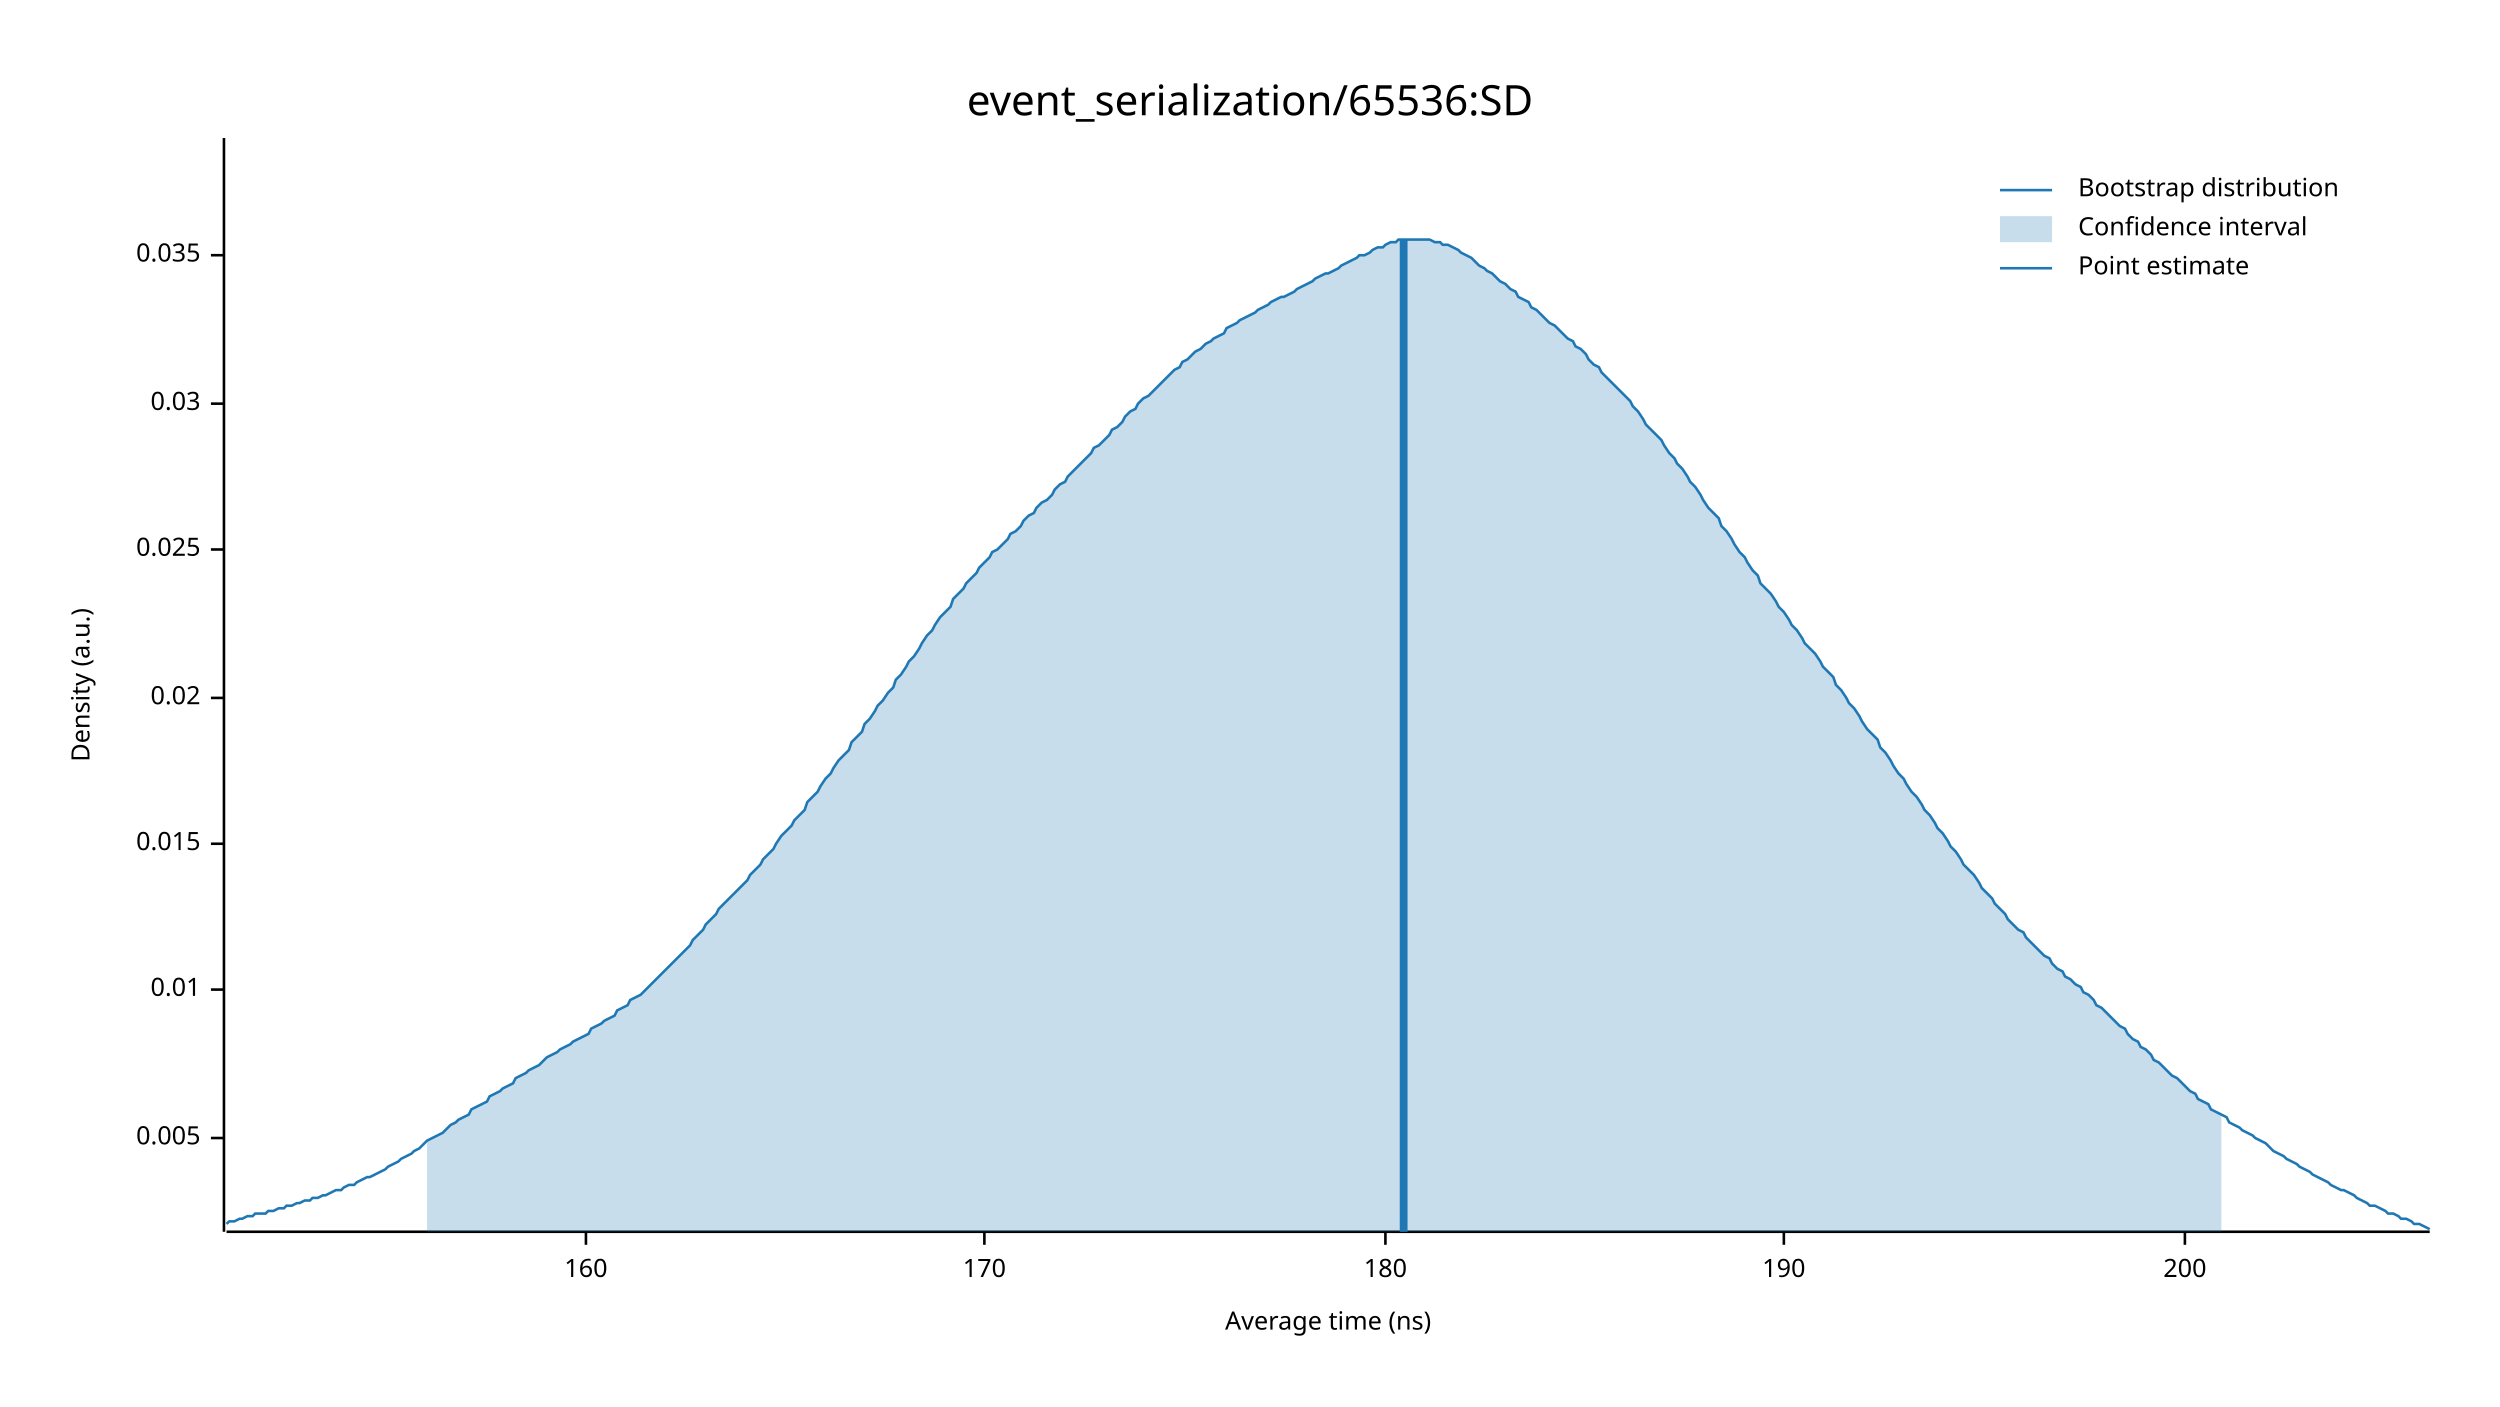
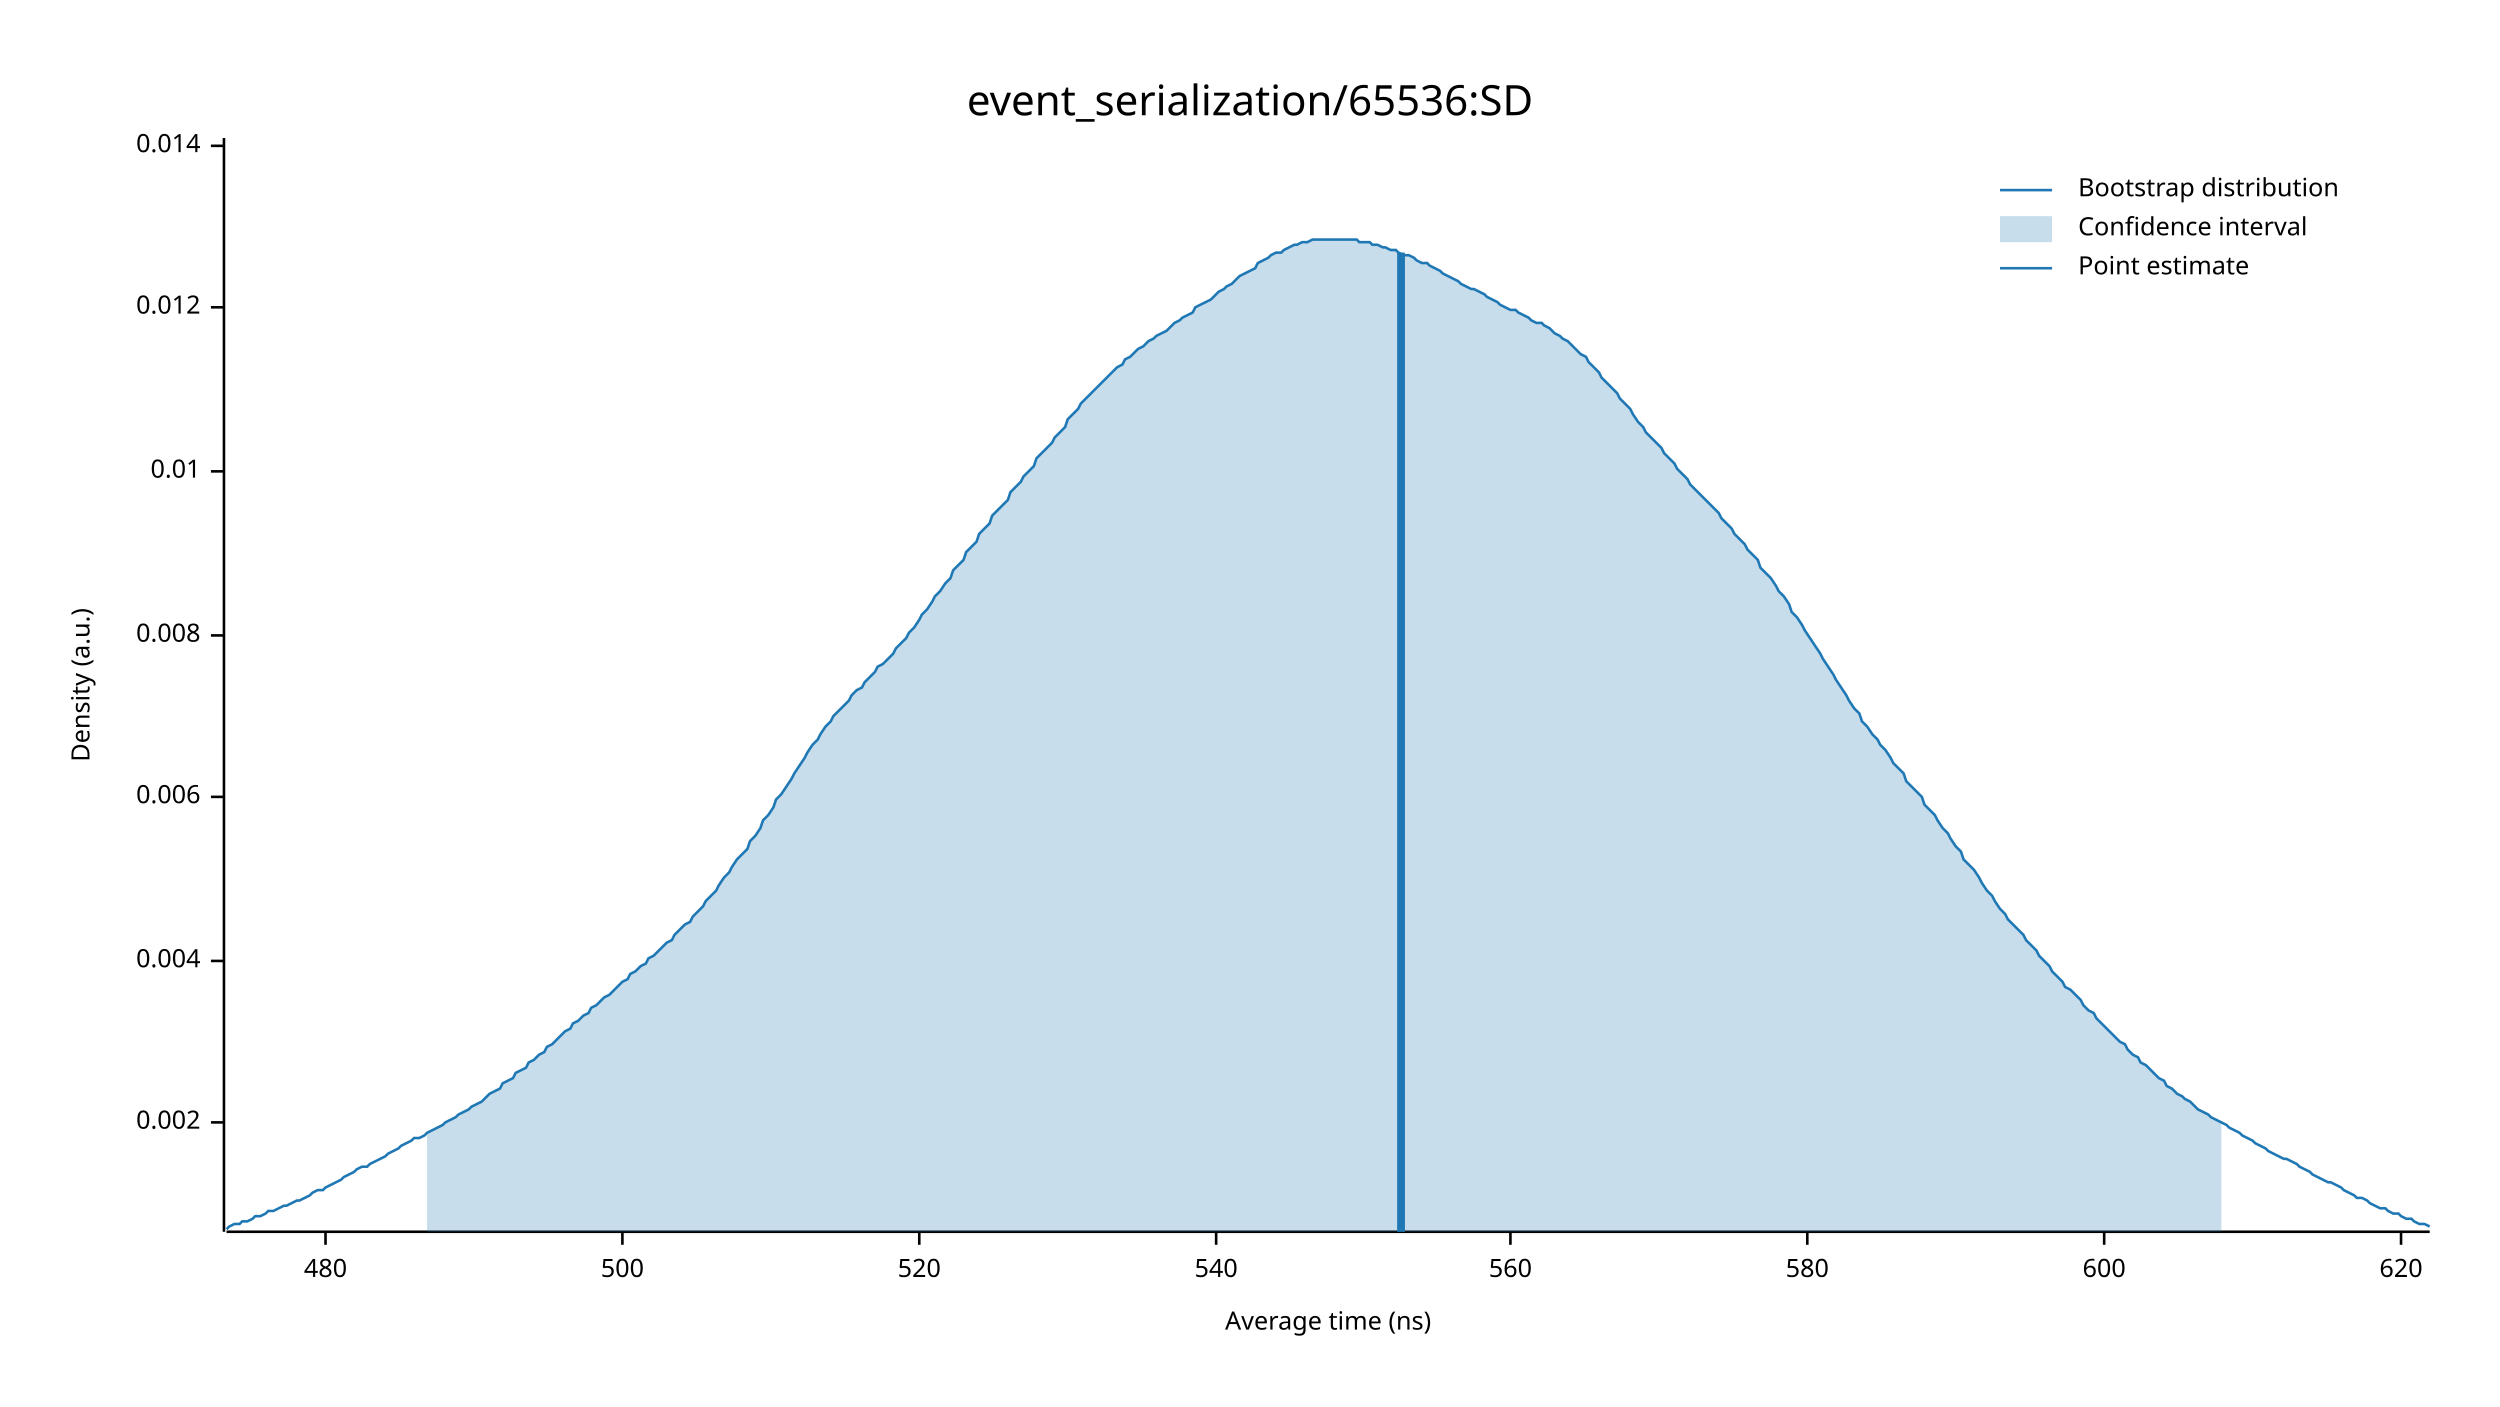
<svg xmlns="http://www.w3.org/2000/svg" width="960" height="540" viewBox="0 0 960 540">
  <text x="480" y="32" dy="0.76em" text-anchor="middle" font-family="sans-serif" font-size="16.129" opacity="1" fill="#000000">
event_serialization/65536:SD
</text>
  <text x="27" y="263" dy="0.76em" text-anchor="middle" font-family="sans-serif" font-size="9.677" opacity="1" fill="#000000" transform="rotate(270, 27, 263)">
Density (a.u.)
</text>
  <text x="510" y="513" dy="-0.5ex" text-anchor="middle" font-family="sans-serif" font-size="9.677" opacity="1" fill="#000000">
Average time (ns)
</text>
  <polyline fill="none" opacity="1" stroke="#000000" stroke-width="1" points="86,53 86,473 " />
-   <text x="77" y="437" dy="0.5ex" text-anchor="end" font-family="sans-serif" font-size="9.677" opacity="1" fill="#000000">
- 0.005
+   <text x="77" y="431" dy="0.5ex" text-anchor="end" font-family="sans-serif" font-size="9.677" opacity="1" fill="#000000">
+ 0.002
</text>
-   <polyline fill="none" opacity="1" stroke="#000000" stroke-width="1" points="81,437 86,437 " />
-   <text x="77" y="380" dy="0.5ex" text-anchor="end" font-family="sans-serif" font-size="9.677" opacity="1" fill="#000000">
+   <polyline fill="none" opacity="1" stroke="#000000" stroke-width="1" points="81,431 86,431 " />
+   <text x="77" y="369" dy="0.5ex" text-anchor="end" font-family="sans-serif" font-size="9.677" opacity="1" fill="#000000">
+ 0.004
+ </text>
+   <polyline fill="none" opacity="1" stroke="#000000" stroke-width="1" points="81,369 86,369 " />
+   <text x="77" y="306" dy="0.5ex" text-anchor="end" font-family="sans-serif" font-size="9.677" opacity="1" fill="#000000">
+ 0.006
+ </text>
+   <polyline fill="none" opacity="1" stroke="#000000" stroke-width="1" points="81,306 86,306 " />
+   <text x="77" y="244" dy="0.5ex" text-anchor="end" font-family="sans-serif" font-size="9.677" opacity="1" fill="#000000">
+ 0.008
+ </text>
+   <polyline fill="none" opacity="1" stroke="#000000" stroke-width="1" points="81,244 86,244 " />
+   <text x="77" y="181" dy="0.5ex" text-anchor="end" font-family="sans-serif" font-size="9.677" opacity="1" fill="#000000">
0.01
</text>
-   <polyline fill="none" opacity="1" stroke="#000000" stroke-width="1" points="81,380 86,380 " />
-   <text x="77" y="324" dy="0.5ex" text-anchor="end" font-family="sans-serif" font-size="9.677" opacity="1" fill="#000000">
- 0.015
+   <polyline fill="none" opacity="1" stroke="#000000" stroke-width="1" points="81,181 86,181 " />
+   <text x="77" y="118" dy="0.5ex" text-anchor="end" font-family="sans-serif" font-size="9.677" opacity="1" fill="#000000">
+ 0.012
</text>
-   <polyline fill="none" opacity="1" stroke="#000000" stroke-width="1" points="81,324 86,324 " />
-   <text x="77" y="268" dy="0.5ex" text-anchor="end" font-family="sans-serif" font-size="9.677" opacity="1" fill="#000000">
- 0.02
+   <polyline fill="none" opacity="1" stroke="#000000" stroke-width="1" points="81,118 86,118 " />
+   <text x="77" y="56" dy="0.5ex" text-anchor="end" font-family="sans-serif" font-size="9.677" opacity="1" fill="#000000">
+ 0.014
</text>
-   <polyline fill="none" opacity="1" stroke="#000000" stroke-width="1" points="81,268 86,268 " />
-   <text x="77" y="211" dy="0.5ex" text-anchor="end" font-family="sans-serif" font-size="9.677" opacity="1" fill="#000000">
- 0.025
+   <polyline fill="none" opacity="1" stroke="#000000" stroke-width="1" points="81,56 86,56 " />
+   <polyline fill="none" opacity="1" stroke="#000000" stroke-width="1" points="87,473 933,473 " />
+   <text x="125" y="483" dy="0.76em" text-anchor="middle" font-family="sans-serif" font-size="9.677" opacity="1" fill="#000000">
+ 480
</text>
-   <polyline fill="none" opacity="1" stroke="#000000" stroke-width="1" points="81,211 86,211 " />
-   <text x="77" y="155" dy="0.5ex" text-anchor="end" font-family="sans-serif" font-size="9.677" opacity="1" fill="#000000">
- 0.03
+   <polyline fill="none" opacity="1" stroke="#000000" stroke-width="1" points="125,473 125,478 " />
+   <text x="239" y="483" dy="0.76em" text-anchor="middle" font-family="sans-serif" font-size="9.677" opacity="1" fill="#000000">
+ 500
</text>
-   <polyline fill="none" opacity="1" stroke="#000000" stroke-width="1" points="81,155 86,155 " />
-   <text x="77" y="98" dy="0.5ex" text-anchor="end" font-family="sans-serif" font-size="9.677" opacity="1" fill="#000000">
- 0.035
+   <polyline fill="none" opacity="1" stroke="#000000" stroke-width="1" points="239,473 239,478 " />
+   <text x="353" y="483" dy="0.76em" text-anchor="middle" font-family="sans-serif" font-size="9.677" opacity="1" fill="#000000">
+ 520
</text>
-   <polyline fill="none" opacity="1" stroke="#000000" stroke-width="1" points="81,98 86,98 " />
-   <polyline fill="none" opacity="1" stroke="#000000" stroke-width="1" points="87,473 933,473 " />
-   <text x="225" y="483" dy="0.76em" text-anchor="middle" font-family="sans-serif" font-size="9.677" opacity="1" fill="#000000">
- 160
+   <polyline fill="none" opacity="1" stroke="#000000" stroke-width="1" points="353,473 353,478 " />
+   <text x="467" y="483" dy="0.76em" text-anchor="middle" font-family="sans-serif" font-size="9.677" opacity="1" fill="#000000">
+ 540
</text>
-   <polyline fill="none" opacity="1" stroke="#000000" stroke-width="1" points="225,473 225,478 " />
-   <text x="378" y="483" dy="0.76em" text-anchor="middle" font-family="sans-serif" font-size="9.677" opacity="1" fill="#000000">
- 170
+   <polyline fill="none" opacity="1" stroke="#000000" stroke-width="1" points="467,473 467,478 " />
+   <text x="580" y="483" dy="0.76em" text-anchor="middle" font-family="sans-serif" font-size="9.677" opacity="1" fill="#000000">
+ 560
</text>
-   <polyline fill="none" opacity="1" stroke="#000000" stroke-width="1" points="378,473 378,478 " />
-   <text x="532" y="483" dy="0.76em" text-anchor="middle" font-family="sans-serif" font-size="9.677" opacity="1" fill="#000000">
- 180
+   <polyline fill="none" opacity="1" stroke="#000000" stroke-width="1" points="580,473 580,478 " />
+   <text x="694" y="483" dy="0.76em" text-anchor="middle" font-family="sans-serif" font-size="9.677" opacity="1" fill="#000000">
+ 580
</text>
-   <polyline fill="none" opacity="1" stroke="#000000" stroke-width="1" points="532,473 532,478 " />
-   <text x="685" y="483" dy="0.76em" text-anchor="middle" font-family="sans-serif" font-size="9.677" opacity="1" fill="#000000">
- 190
+   <polyline fill="none" opacity="1" stroke="#000000" stroke-width="1" points="694,473 694,478 " />
+   <text x="808" y="483" dy="0.76em" text-anchor="middle" font-family="sans-serif" font-size="9.677" opacity="1" fill="#000000">
+ 600
</text>
-   <polyline fill="none" opacity="1" stroke="#000000" stroke-width="1" points="685,473 685,478 " />
-   <text x="839" y="483" dy="0.76em" text-anchor="middle" font-family="sans-serif" font-size="9.677" opacity="1" fill="#000000">
- 200
+   <polyline fill="none" opacity="1" stroke="#000000" stroke-width="1" points="808,473 808,478 " />
+   <text x="922" y="483" dy="0.76em" text-anchor="middle" font-family="sans-serif" font-size="9.677" opacity="1" fill="#000000">
+ 620
</text>
-   <polyline fill="none" opacity="1" stroke="#000000" stroke-width="1" points="839,473 839,478 " />
-   <polyline fill="none" opacity="1" stroke="#1F78B4" stroke-width="1" points="87,470 88,469 90,469 92,468 93,468 95,467 97,467 98,466 100,466 102,466 103,465 105,465 107,464 109,464 110,463 112,463 114,462 115,462 117,461 119,461 120,460 122,460 124,459 125,459 127,458 129,457 131,457 132,456 134,455 136,455 137,454 139,453 141,452 142,452 144,451 146,450 148,449 149,448 151,447 153,446 154,445 156,444 158,443 159,442 161,441 163,439 164,438 166,437 168,436 170,435 171,434 173,432 175,431 176,430 178,429 180,428 181,426 183,425 185,424 187,423 188,421 190,420 192,419 193,418 195,417 197,416 198,414 200,413 202,412 203,411 205,410 207,409 209,407 210,406 212,405 214,404 215,403 217,402 219,401 220,400 222,399 224,398 226,397 227,395 229,394 231,393 232,392 234,391 236,390 237,388 239,387 241,386 242,384 244,383 246,382 248,380 249,379 251,377 253,375 254,374 256,372 258,370 259,369 261,367 263,365 265,363 266,361 268,359 270,357 271,355 273,353 275,351 276,349 278,347 280,345 281,344 283,342 285,340 287,338 288,336 290,334 292,332 293,330 295,328 297,326 298,324 300,321 302,319 304,317 305,315 307,313 309,311 310,308 312,306 314,304 315,302 317,299 319,297 320,295 322,292 324,290 326,288 327,285 329,283 331,281 332,278 334,276 336,273 337,271 339,269 341,266 343,264 344,261 346,259 348,256 349,254 351,252 353,249 354,247 356,244 358,242 359,240 361,237 363,235 365,233 366,230 368,228 370,226 371,224 373,222 375,220 376,218 378,216 380,214 381,212 383,211 385,209 387,207 388,205 390,204 392,202 393,200 395,198 397,197 398,195 400,193 402,192 404,190 405,188 407,186 409,185 410,183 412,181 414,179 415,178 417,176 419,174 420,172 422,171 424,169 426,167 427,165 429,164 431,162 432,160 434,158 436,157 437,155 439,153 441,152 443,150 444,149 446,147 448,145 449,144 451,142 453,141 454,139 456,138 458,136 459,135 461,134 463,132 465,131 466,130 468,129 470,128 471,126 473,125 475,124 476,123 478,122 480,121 482,120 483,119 485,118 487,117 488,116 490,115 492,114 493,114 495,113 497,112 498,111 500,110 502,109 504,108 505,107 507,106 509,105 510,105 512,104 514,103 515,102 517,101 519,100 521,99 522,98 524,98 526,97 527,96 529,95 531,95 532,94 534,93 536,93 537,92 539,92 541,92 543,92 544,92 546,92 548,92 549,92 551,93 553,93 554,94 556,94 558,95 560,96 561,97 563,98 565,99 566,100 568,102 570,103 571,104 573,105 575,107 576,108 578,109 580,111 582,112 583,114 585,115 587,116 588,118 590,119 592,121 593,122 595,124 597,125 599,127 600,128 602,130 604,131 605,133 607,134 609,136 610,138 612,140 614,141 615,143 617,145 619,147 621,149 622,150 624,152 626,154 627,156 629,158 631,161 632,163 634,165 636,167 638,169 639,171 641,174 643,176 644,178 646,180 648,183 649,185 651,187 653,190 654,192 656,195 658,197 660,199 661,202 663,204 665,207 666,209 668,212 670,214 671,216 673,219 675,221 676,224 678,226 680,228 682,231 683,233 685,235 687,238 688,240 690,242 692,245 693,247 695,249 697,251 699,254 700,256 702,258 704,260 705,263 707,265 709,268 710,270 712,272 714,275 715,277 717,280 719,282 721,284 722,287 724,289 726,292 727,294 729,297 731,299 732,301 734,304 736,306 738,309 739,311 741,313 743,316 744,318 746,320 748,323 749,325 751,327 753,330 754,332 756,334 758,336 760,339 761,341 763,343 765,345 766,347 768,349 770,351 771,353 773,355 775,357 777,358 778,360 780,362 782,364 783,365 785,367 787,368 788,370 790,372 792,373 793,375 795,376 797,378 799,379 800,381 802,382 804,384 805,386 807,387 809,389 810,390 812,392 814,394 816,395 817,397 819,399 821,400 822,402 824,403 826,405 827,407 829,408 831,410 832,411 834,413 836,414 838,416 839,417 841,419 843,420 844,422 846,423 848,424 849,426 851,427 853,428 855,429 856,431 858,432 860,433 861,434 863,435 865,436 866,437 868,438 870,439 871,440 873,442 875,443 877,444 878,445 880,446 882,447 883,448 885,449 887,450 888,451 890,452 892,453 894,454 895,455 897,456 899,457 900,457 902,458 904,459 905,460 907,461 909,462 910,463 912,463 914,464 916,465 917,466 919,466 921,467 922,468 924,468 926,469 927,470 929,470 931,471 933,472 " />
-   <polygon opacity="0.25" fill="#1F78B4" points="164,438 166,437 168,436 170,435 171,434 173,432 175,431 176,430 178,429 180,428 181,426 183,425 185,424 187,423 188,421 190,420 192,419 193,418 195,417 197,416 198,414 200,413 202,412 203,411 205,410 207,409 209,407 210,406 212,405 214,404 215,403 217,402 219,401 220,400 222,399 224,398 226,397 227,395 229,394 231,393 232,392 234,391 236,390 237,388 239,387 241,386 242,384 244,383 246,382 248,380 249,379 251,377 253,375 254,374 256,372 258,370 259,369 261,367 263,365 265,363 266,361 268,359 270,357 271,355 273,353 275,351 276,349 278,347 280,345 281,344 283,342 285,340 287,338 288,336 290,334 292,332 293,330 295,328 297,326 298,324 300,321 302,319 304,317 305,315 307,313 309,311 310,308 312,306 314,304 315,302 317,299 319,297 320,295 322,292 324,290 326,288 327,285 329,283 331,281 332,278 334,276 336,273 337,271 339,269 341,266 343,264 344,261 346,259 348,256 349,254 351,252 353,249 354,247 356,244 358,242 359,240 361,237 363,235 365,233 366,230 368,228 370,226 371,224 373,222 375,220 376,218 378,216 380,214 381,212 383,211 385,209 387,207 388,205 390,204 392,202 393,200 395,198 397,197 398,195 400,193 402,192 404,190 405,188 407,186 409,185 410,183 412,181 414,179 415,178 417,176 419,174 420,172 422,171 424,169 426,167 427,165 429,164 431,162 432,160 434,158 436,157 437,155 439,153 441,152 443,150 444,149 446,147 448,145 449,144 451,142 453,141 454,139 456,138 458,136 459,135 461,134 463,132 465,131 466,130 468,129 470,128 471,126 473,125 475,124 476,123 478,122 480,121 482,120 483,119 485,118 487,117 488,116 490,115 492,114 493,114 495,113 497,112 498,111 500,110 502,109 504,108 505,107 507,106 509,105 510,105 512,104 514,103 515,102 517,101 519,100 521,99 522,98 524,98 526,97 527,96 529,95 531,95 532,94 534,93 536,93 537,92 539,92 541,92 543,92 544,92 546,92 548,92 549,92 551,93 553,93 554,94 556,94 558,95 560,96 561,97 563,98 565,99 566,100 568,102 570,103 571,104 573,105 575,107 576,108 578,109 580,111 582,112 583,114 585,115 587,116 588,118 590,119 592,121 593,122 595,124 597,125 599,127 600,128 602,130 604,131 605,133 607,134 609,136 610,138 612,140 614,141 615,143 617,145 619,147 621,149 622,150 624,152 626,154 627,156 629,158 631,161 632,163 634,165 636,167 638,169 639,171 641,174 643,176 644,178 646,180 648,183 649,185 651,187 653,190 654,192 656,195 658,197 660,199 661,202 663,204 665,207 666,209 668,212 670,214 671,216 673,219 675,221 676,224 678,226 680,228 682,231 683,233 685,235 687,238 688,240 690,242 692,245 693,247 695,249 697,251 699,254 700,256 702,258 704,260 705,263 707,265 709,268 710,270 712,272 714,275 715,277 717,280 719,282 721,284 722,287 724,289 726,292 727,294 729,297 731,299 732,301 734,304 736,306 738,309 739,311 741,313 743,316 744,318 746,320 748,323 749,325 751,327 753,330 754,332 756,334 758,336 760,339 761,341 763,343 765,345 766,347 768,349 770,351 771,353 773,355 775,357 777,358 778,360 780,362 782,364 783,365 785,367 787,368 788,370 790,372 792,373 793,375 795,376 797,378 799,379 800,381 802,382 804,384 805,386 807,387 809,389 810,390 812,392 814,394 816,395 817,397 819,399 821,400 822,402 824,403 826,405 827,407 829,408 831,410 832,411 834,413 836,414 838,416 839,417 841,419 843,420 844,422 846,423 848,424 849,426 851,427 853,428 853,473 164,473 " />
-   <polyline fill="none" opacity="1" stroke="#1F78B4" stroke-width="3" points="539,473 539,92 " />
+   <polyline fill="none" opacity="1" stroke="#000000" stroke-width="1" points="922,473 922,478 " />
+   <polyline fill="none" opacity="1" stroke="#1F78B4" stroke-width="1" points="87,472 88,471 90,470 92,470 93,469 95,469 97,468 98,467 100,467 102,466 103,465 105,465 107,464 109,463 110,463 112,462 114,461 115,461 117,460 119,459 120,458 122,457 124,457 125,456 127,455 129,454 131,453 132,452 134,451 136,450 137,449 139,448 141,448 142,447 144,446 146,445 148,444 149,443 151,442 153,441 154,440 156,439 158,438 159,437 161,437 163,436 164,435 166,434 168,433 170,432 171,431 173,430 175,429 176,428 178,427 180,426 181,425 183,424 185,423 187,421 188,420 190,419 192,418 193,416 195,415 197,414 198,412 200,411 202,410 203,408 205,407 207,405 209,404 210,402 212,401 214,399 215,398 217,396 219,395 220,393 222,392 224,390 226,389 227,387 229,386 231,384 232,383 234,382 236,380 237,379 239,377 241,376 242,374 244,373 246,371 248,370 249,368 251,367 253,365 254,364 256,362 258,361 259,359 261,357 263,355 265,354 266,352 268,350 270,348 271,346 273,344 275,342 276,340 278,337 280,335 281,333 283,330 285,328 287,326 288,323 290,321 292,318 293,315 295,313 297,310 298,307 300,305 302,302 304,299 305,297 307,294 309,291 310,289 312,286 314,284 315,282 317,279 319,277 320,275 322,273 324,271 326,269 327,267 329,265 331,264 332,262 334,260 336,258 337,256 339,255 341,253 343,251 344,249 346,247 348,245 349,243 351,241 353,238 354,236 356,234 358,231 359,229 361,227 363,224 365,222 366,219 368,217 370,215 371,212 373,210 375,208 376,205 378,203 380,201 381,198 383,196 385,194 387,192 388,189 390,187 392,185 393,183 395,181 397,179 398,176 400,174 402,172 404,170 405,168 407,166 409,164 410,161 412,159 414,157 415,155 417,153 419,151 420,150 422,148 424,146 426,144 427,143 429,141 431,140 432,138 434,137 436,135 437,134 439,133 441,131 443,130 444,129 446,128 448,127 449,126 451,124 453,123 454,122 456,121 458,120 459,118 461,117 463,116 465,115 466,114 468,112 470,111 471,110 473,109 475,107 476,106 478,105 480,104 482,103 483,101 485,100 487,99 488,98 490,97 492,97 493,96 495,95 497,94 498,94 500,93 502,93 504,92 505,92 507,92 509,92 510,92 512,92 514,92 515,92 517,92 519,92 521,92 522,93 524,93 526,93 527,94 529,94 531,95 532,95 534,96 536,96 537,97 539,98 541,98 543,99 544,100 546,101 548,101 549,102 551,103 553,104 554,105 556,106 558,107 560,108 561,109 563,110 565,111 566,111 568,112 570,113 571,114 573,115 575,116 576,117 578,118 580,119 582,119 583,120 585,121 587,122 588,123 590,124 592,124 593,125 595,126 597,128 599,129 600,130 602,131 604,133 605,134 607,136 609,137 610,139 612,141 614,143 615,145 617,147 619,149 621,151 622,153 624,155 626,157 627,159 629,162 631,164 632,166 634,168 636,170 638,172 639,174 641,176 643,178 644,180 646,182 648,184 649,186 651,188 653,190 654,191 656,193 658,195 660,197 661,199 663,201 665,203 666,205 668,207 670,209 671,211 673,213 675,215 676,218 678,220 680,222 682,225 683,227 685,229 687,232 688,235 690,237 692,240 693,242 695,245 697,248 699,251 700,253 702,256 704,259 705,261 707,264 709,267 710,269 712,272 714,274 715,277 717,279 719,282 721,284 722,286 724,288 726,291 727,293 729,295 731,297 732,300 734,302 736,304 738,306 739,309 741,311 743,313 744,315 746,318 748,320 749,322 751,325 753,327 754,330 756,332 758,334 760,337 761,339 763,342 765,344 766,346 768,349 770,351 771,353 773,355 775,357 777,359 778,361 780,363 782,365 783,367 785,369 787,371 788,373 790,375 792,377 793,379 795,380 797,382 799,384 800,386 802,388 804,389 805,391 807,393 809,395 810,396 812,398 814,400 816,401 817,403 819,405 821,406 822,408 824,409 826,411 827,412 829,414 831,415 832,417 834,418 836,420 838,421 839,422 841,423 843,425 844,426 846,427 848,428 849,429 851,430 853,431 855,432 856,433 858,434 860,435 861,436 863,437 865,438 866,439 868,440 870,441 871,442 873,443 875,444 877,445 878,445 880,446 882,447 883,448 885,449 887,450 888,451 890,452 892,453 894,454 895,454 897,455 899,456 900,457 902,458 904,459 905,460 907,460 909,461 910,462 912,463 914,464 916,464 917,465 919,466 921,466 922,467 924,468 926,468 927,469 929,470 931,470 933,471 " />
+   <polygon opacity="0.25" fill="#1F78B4" points="164,435 166,434 168,433 170,432 171,431 173,430 175,429 176,428 178,427 180,426 181,425 183,424 185,423 187,421 188,420 190,419 192,418 193,416 195,415 197,414 198,412 200,411 202,410 203,408 205,407 207,405 209,404 210,402 212,401 214,399 215,398 217,396 219,395 220,393 222,392 224,390 226,389 227,387 229,386 231,384 232,383 234,382 236,380 237,379 239,377 241,376 242,374 244,373 246,371 248,370 249,368 251,367 253,365 254,364 256,362 258,361 259,359 261,357 263,355 265,354 266,352 268,350 270,348 271,346 273,344 275,342 276,340 278,337 280,335 281,333 283,330 285,328 287,326 288,323 290,321 292,318 293,315 295,313 297,310 298,307 300,305 302,302 304,299 305,297 307,294 309,291 310,289 312,286 314,284 315,282 317,279 319,277 320,275 322,273 324,271 326,269 327,267 329,265 331,264 332,262 334,260 336,258 337,256 339,255 341,253 343,251 344,249 346,247 348,245 349,243 351,241 353,238 354,236 356,234 358,231 359,229 361,227 363,224 365,222 366,219 368,217 370,215 371,212 373,210 375,208 376,205 378,203 380,201 381,198 383,196 385,194 387,192 388,189 390,187 392,185 393,183 395,181 397,179 398,176 400,174 402,172 404,170 405,168 407,166 409,164 410,161 412,159 414,157 415,155 417,153 419,151 420,150 422,148 424,146 426,144 427,143 429,141 431,140 432,138 434,137 436,135 437,134 439,133 441,131 443,130 444,129 446,128 448,127 449,126 451,124 453,123 454,122 456,121 458,120 459,118 461,117 463,116 465,115 466,114 468,112 470,111 471,110 473,109 475,107 476,106 478,105 480,104 482,103 483,101 485,100 487,99 488,98 490,97 492,97 493,96 495,95 497,94 498,94 500,93 502,93 504,92 505,92 507,92 509,92 510,92 512,92 514,92 515,92 517,92 519,92 521,92 522,93 524,93 526,93 527,94 529,94 531,95 532,95 534,96 536,96 537,97 539,98 541,98 543,99 544,100 546,101 548,101 549,102 551,103 553,104 554,105 556,106 558,107 560,108 561,109 563,110 565,111 566,111 568,112 570,113 571,114 573,115 575,116 576,117 578,118 580,119 582,119 583,120 585,121 587,122 588,123 590,124 592,124 593,125 595,126 597,128 599,129 600,130 602,131 604,133 605,134 607,136 609,137 610,139 612,141 614,143 615,145 617,147 619,149 621,151 622,153 624,155 626,157 627,159 629,162 631,164 632,166 634,168 636,170 638,172 639,174 641,176 643,178 644,180 646,182 648,184 649,186 651,188 653,190 654,191 656,193 658,195 660,197 661,199 663,201 665,203 666,205 668,207 670,209 671,211 673,213 675,215 676,218 678,220 680,222 682,225 683,227 685,229 687,232 688,235 690,237 692,240 693,242 695,245 697,248 699,251 700,253 702,256 704,259 705,261 707,264 709,267 710,269 712,272 714,274 715,277 717,279 719,282 721,284 722,286 724,288 726,291 727,293 729,295 731,297 732,300 734,302 736,304 738,306 739,309 741,311 743,313 744,315 746,318 748,320 749,322 751,325 753,327 754,330 756,332 758,334 760,337 761,339 763,342 765,344 766,346 768,349 770,351 771,353 773,355 775,357 777,359 778,361 780,363 782,365 783,367 785,369 787,371 788,373 790,375 792,377 793,379 795,380 797,382 799,384 800,386 802,388 804,389 805,391 807,393 809,395 810,396 812,398 814,400 816,401 817,403 819,405 821,406 822,408 824,409 826,411 827,412 829,414 831,415 832,417 834,418 836,420 838,421 839,422 841,423 843,425 844,426 846,427 848,428 849,429 851,430 853,431 853,473 164,473 " />
+   <polyline fill="none" opacity="1" stroke="#1F78B4" stroke-width="3" points="538,473 538,97 " />
  <text x="798" y="68" dy="0.76em" text-anchor="start" font-family="sans-serif" font-size="9.677" opacity="1" fill="#000000">
Bootstrap distribution
</text>
  <text x="798" y="83" dy="0.76em" text-anchor="start" font-family="sans-serif" font-size="9.677" opacity="1" fill="#000000">
Confidence interval
</text>
  <text x="798" y="98" dy="0.76em" text-anchor="start" font-family="sans-serif" font-size="9.677" opacity="1" fill="#000000">
Point estimate
</text>
  <polyline fill="none" opacity="1" stroke="#1F78B4" stroke-width="1" points="768,73 788,73 " />
  <rect x="768" y="83" width="20" height="10" opacity="0.25" fill="#1F78B4" stroke="none" />
  <polyline fill="none" opacity="1" stroke="#1F78B4" stroke-width="1" points="768,103 788,103 " />
</svg>
